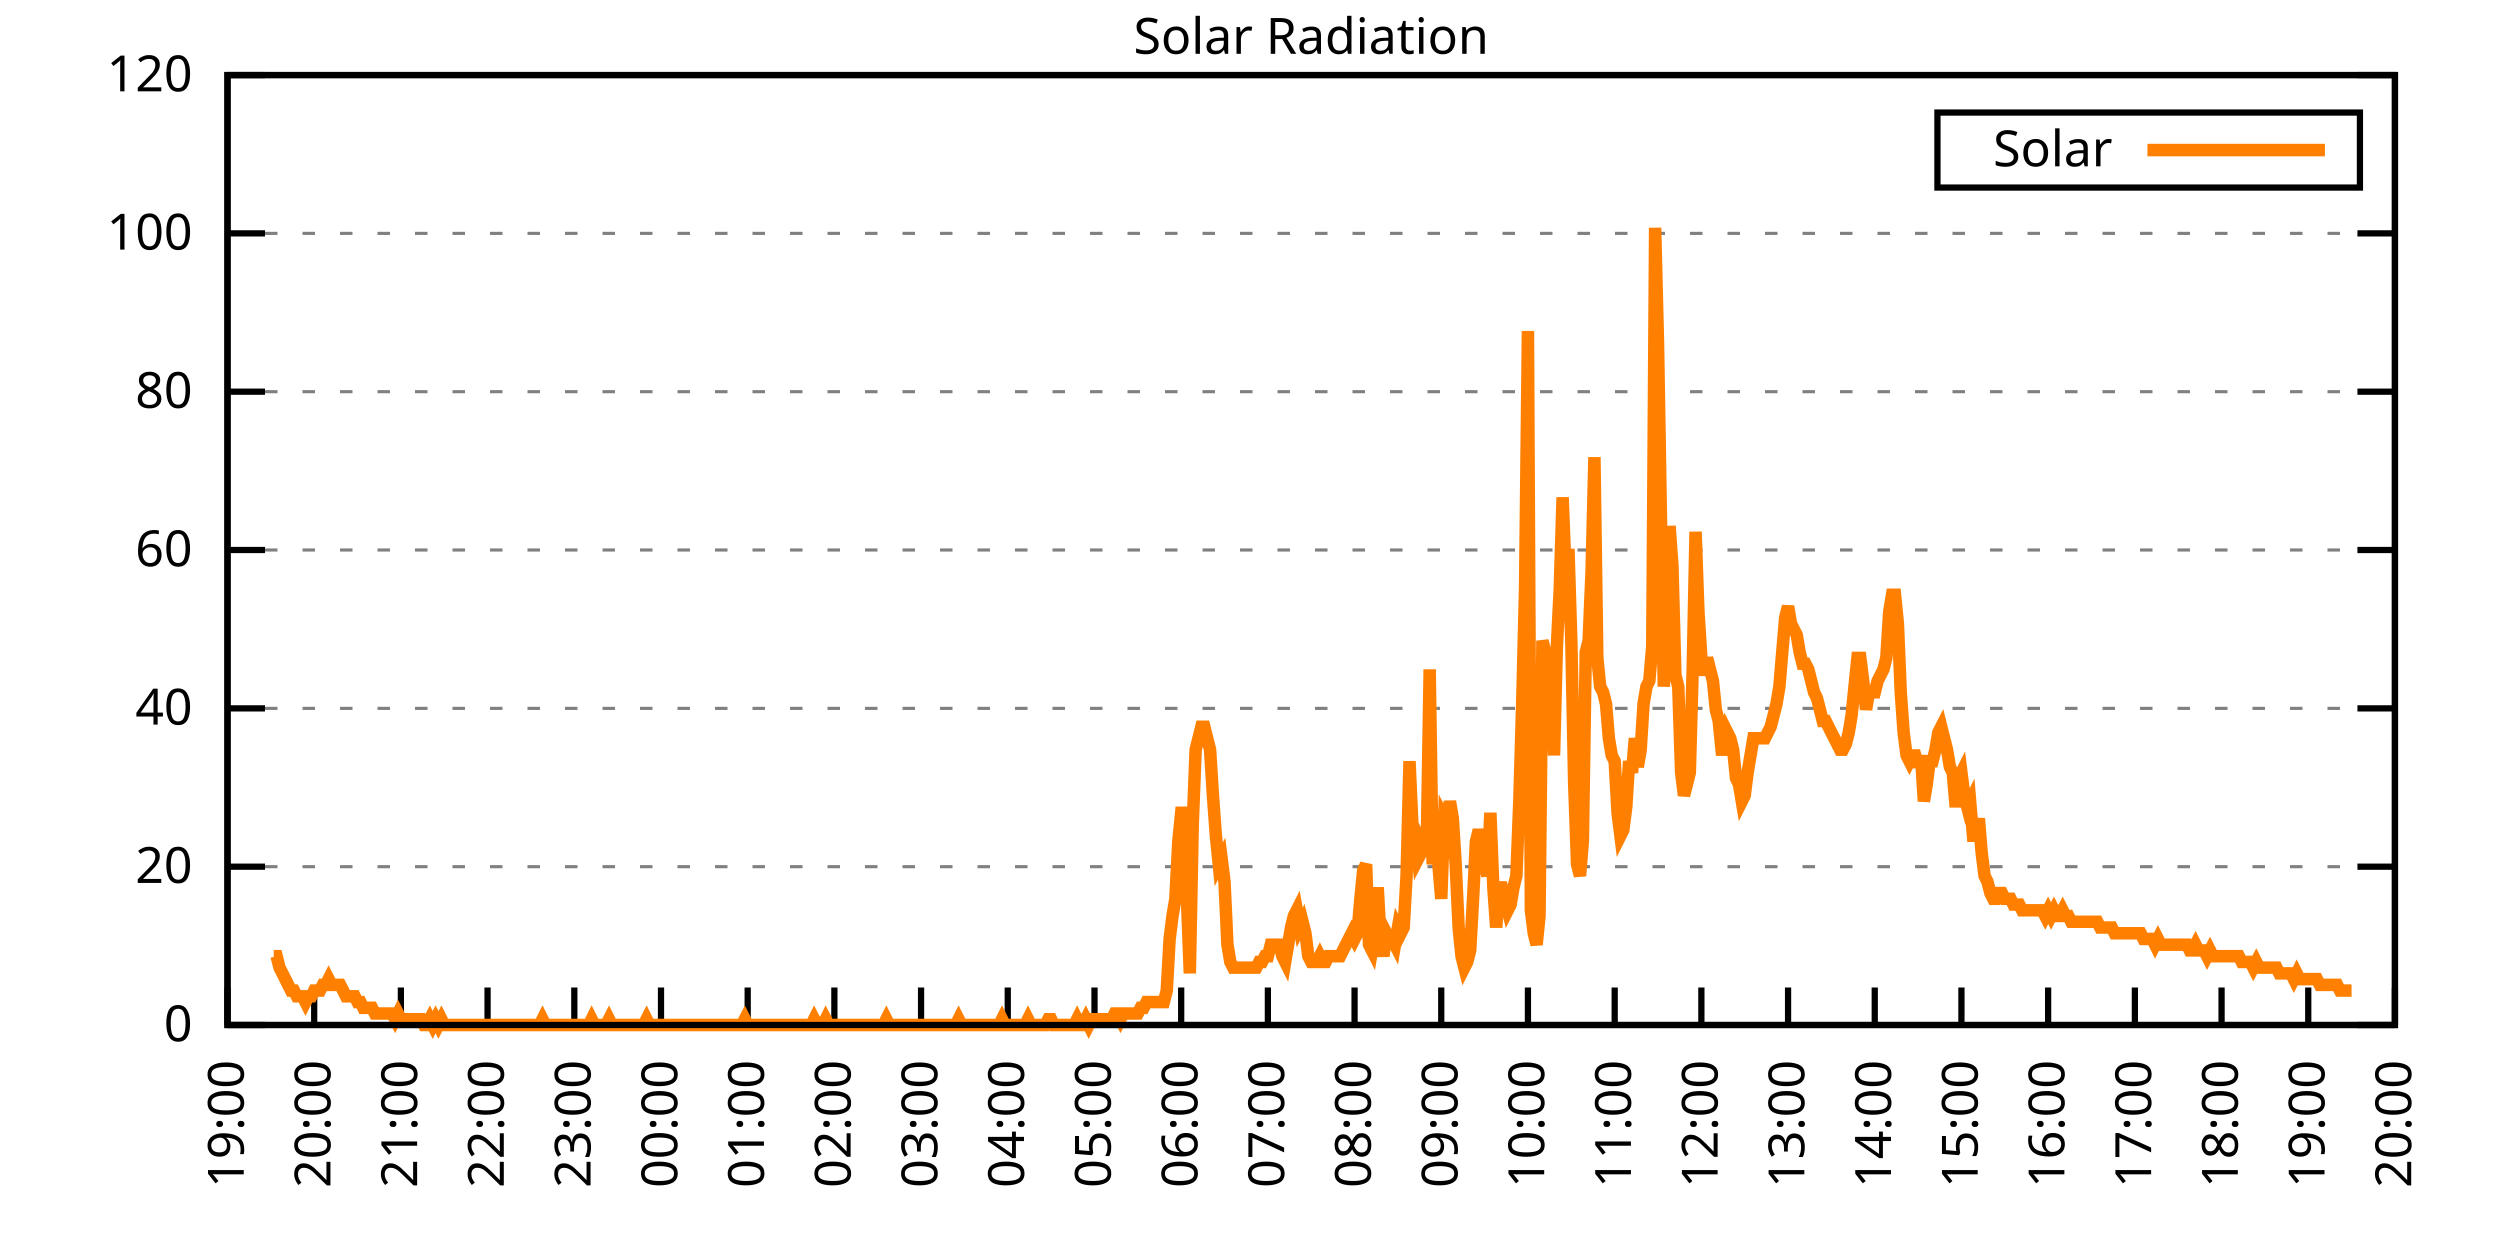
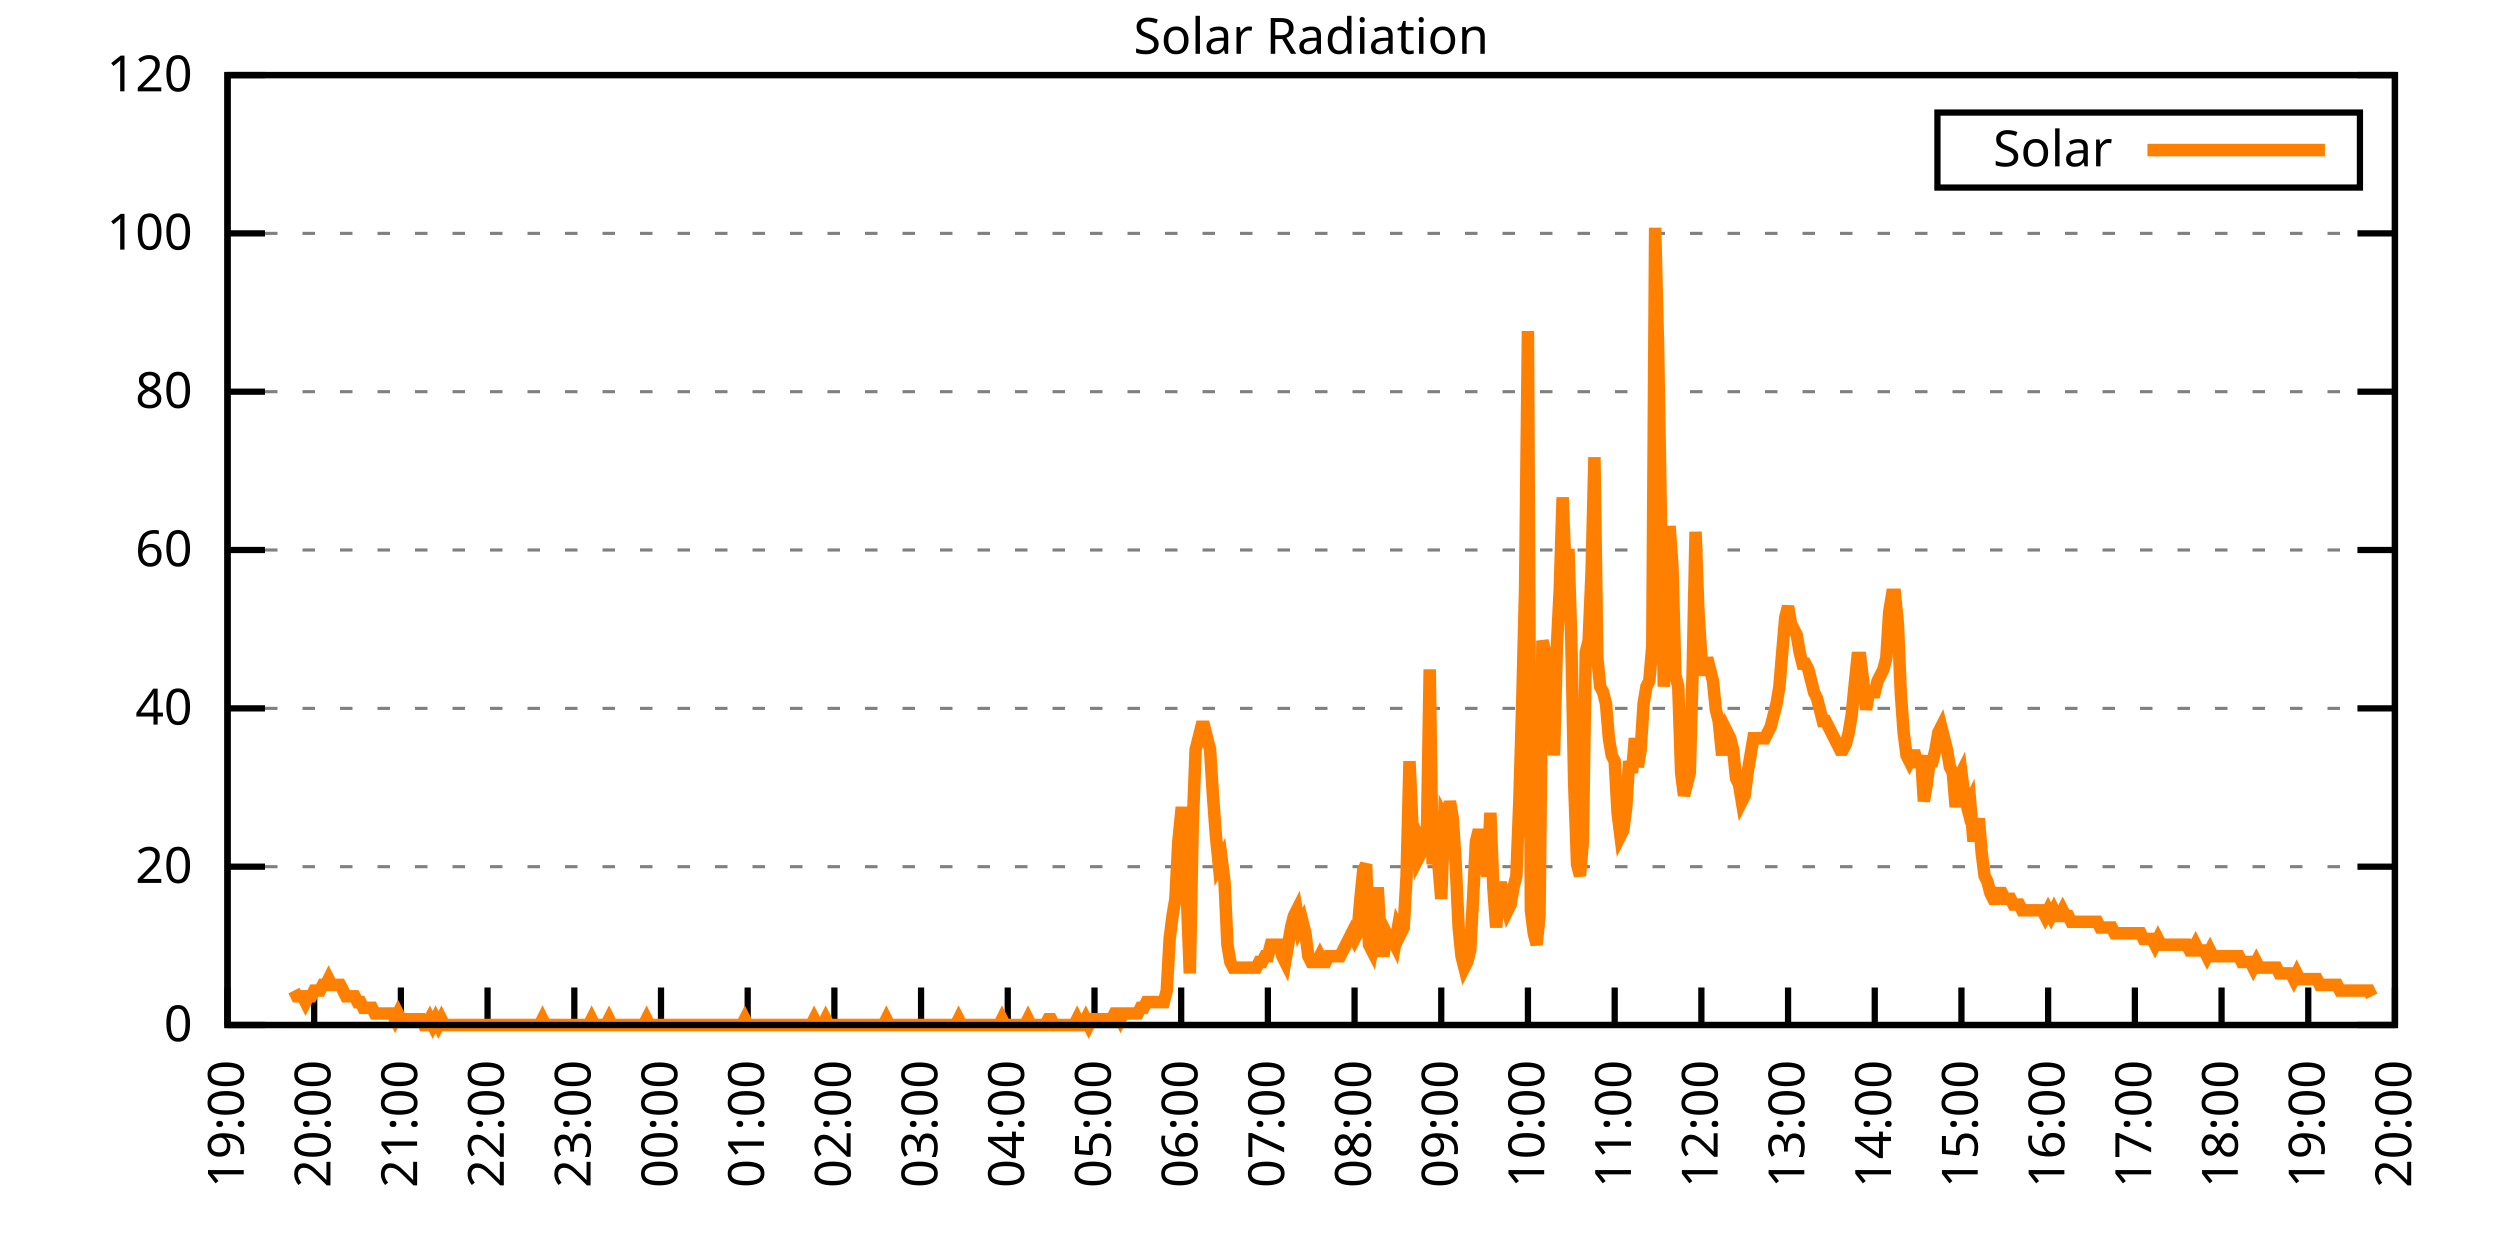
<svg xmlns="http://www.w3.org/2000/svg" xmlns:xlink="http://www.w3.org/1999/xlink" width="400" height="200" viewBox="0 0 400 200">
  <g id="gnuplot_canvas">
    <rect x="0" y="0" width="400" height="200" fill="none" />
    <defs>
      <circle id="gpDot" r="0.5" stroke-width="0.5" stroke="currentColor" />
      <path id="gpPt0" stroke-width="0.333" stroke="currentColor" d="M-1,0 h2 M0,-1 v2" />
      <path id="gpPt1" stroke-width="0.333" stroke="currentColor" d="M-1,-1 L1,1 M1,-1 L-1,1" />
      <path id="gpPt2" stroke-width="0.333" stroke="currentColor" d="M-1,0 L1,0 M0,-1 L0,1 M-1,-1 L1,1 M-1,1 L1,-1" />
      <rect id="gpPt3" stroke-width="0.333" stroke="currentColor" x="-1" y="-1" width="2" height="2" />
      <rect id="gpPt4" stroke-width="0.333" stroke="currentColor" fill="currentColor" x="-1" y="-1" width="2" height="2" />
      <circle id="gpPt5" stroke-width="0.333" stroke="currentColor" cx="0" cy="0" r="1" />
      <use xlink:href="#gpPt5" id="gpPt6" fill="currentColor" stroke="none" />
      <path id="gpPt7" stroke-width="0.333" stroke="currentColor" d="M0,-1.33 L-1.33,0.67 L1.33,0.67 z" />
      <use xlink:href="#gpPt7" id="gpPt8" fill="currentColor" stroke="none" />
      <use xlink:href="#gpPt7" id="gpPt9" stroke="currentColor" transform="rotate(180)" />
      <use xlink:href="#gpPt9" id="gpPt10" fill="currentColor" stroke="none" />
      <use xlink:href="#gpPt3" id="gpPt11" stroke="currentColor" transform="rotate(45)" />
      <use xlink:href="#gpPt11" id="gpPt12" fill="currentColor" stroke="none" />
      <path id="gpPt13" stroke-width="0.333" stroke="currentColor" d="M0,1.330 L1.265,0.411 L0.782,-1.067 L-0.782,-1.076 L-1.265,0.411 z" />
      <use xlink:href="#gpPt13" id="gpPt14" fill="currentColor" stroke="none" />
      <filter id="textbox" filterUnits="objectBoundingBox" x="0" y="0" height="1" width="1">
        <feFlood flood-color="white" flood-opacity="1" result="bgnd" />
        <feComposite in="SourceGraphic" in2="bgnd" operator="atop" />
      </filter>
      <filter id="greybox" filterUnits="objectBoundingBox" x="0" y="0" height="1" width="1">
        <feFlood flood-color="lightgrey" flood-opacity="1" result="grey" />
        <feComposite in="SourceGraphic" in2="grey" operator="atop" />
      </filter>
    </defs>
    <g fill="none" color="white" stroke="currentColor" stroke-width="1.00" stroke-linecap="butt" stroke-linejoin="miter">
</g>
    <g fill="none" color="black" stroke="currentColor" stroke-width="1.00" stroke-linecap="butt" stroke-linejoin="miter">
      <g stroke="none" shape-rendering="crispEdges">
        <polygon fill="rgb(255, 255, 255)" points="36.40,164.00 383.18,164.00 383.18,12.02 36.40,12.02 " />
      </g>
    </g>
    <g fill="none" color="black" stroke="currentColor" stroke-width="1.00" stroke-linecap="butt" stroke-linejoin="miter">
</g>
    <g fill="none" color="black" stroke="black" stroke-width="0.50" stroke-linecap="butt" stroke-linejoin="miter">
</g>
    <g fill="none" color="gray" stroke="currentColor" stroke-width="0.50" stroke-linecap="butt" stroke-linejoin="miter">
      <path stroke="gray" stroke-dasharray="2,4" class="gridline" d="M36.40,164.00 L383.19,164.00  " />
    </g>
    <g fill="none" color="gray" stroke="gray" stroke-width="1.00" stroke-linecap="butt" stroke-linejoin="miter">
</g>
    <g fill="none" color="black" stroke="currentColor" stroke-width="1.00" stroke-linecap="butt" stroke-linejoin="miter">
      <path stroke="black" d="M36.40,164.00 L42.40,164.00 M383.19,164.00 L377.19,164.00  " />
      <g transform="translate(30.80,166.60)" stroke="none" fill="black" font-family="Sans" font-size="8.00" text-anchor="end">
        <text>
          <tspan font-family="Sans"> 0</tspan>
        </text>
      </g>
    </g>
    <g fill="none" color="black" stroke="currentColor" stroke-width="1.00" stroke-linecap="butt" stroke-linejoin="miter">
</g>
    <g fill="none" color="black" stroke="black" stroke-width="0.50" stroke-linecap="butt" stroke-linejoin="miter">
</g>
    <g fill="none" color="gray" stroke="currentColor" stroke-width="0.50" stroke-linecap="butt" stroke-linejoin="miter">
      <path stroke="gray" stroke-dasharray="2,4" class="gridline" d="M36.40,138.67 L383.19,138.67  " />
    </g>
    <g fill="none" color="gray" stroke="gray" stroke-width="1.00" stroke-linecap="butt" stroke-linejoin="miter">
</g>
    <g fill="none" color="black" stroke="currentColor" stroke-width="1.00" stroke-linecap="butt" stroke-linejoin="miter">
      <path stroke="black" d="M36.40,138.67 L42.40,138.67 M383.19,138.67 L377.19,138.67  " />
      <g transform="translate(30.80,141.27)" stroke="none" fill="black" font-family="Sans" font-size="8.00" text-anchor="end">
        <text>
          <tspan font-family="Sans"> 20</tspan>
        </text>
      </g>
    </g>
    <g fill="none" color="black" stroke="currentColor" stroke-width="1.00" stroke-linecap="butt" stroke-linejoin="miter">
</g>
    <g fill="none" color="black" stroke="black" stroke-width="0.50" stroke-linecap="butt" stroke-linejoin="miter">
</g>
    <g fill="none" color="gray" stroke="currentColor" stroke-width="0.50" stroke-linecap="butt" stroke-linejoin="miter">
      <path stroke="gray" stroke-dasharray="2,4" class="gridline" d="M36.40,113.34 L383.19,113.34  " />
    </g>
    <g fill="none" color="gray" stroke="gray" stroke-width="1.00" stroke-linecap="butt" stroke-linejoin="miter">
</g>
    <g fill="none" color="black" stroke="currentColor" stroke-width="1.00" stroke-linecap="butt" stroke-linejoin="miter">
      <path stroke="black" d="M36.40,113.34 L42.40,113.34 M383.19,113.34 L377.19,113.34  " />
      <g transform="translate(30.80,115.94)" stroke="none" fill="black" font-family="Sans" font-size="8.00" text-anchor="end">
        <text>
          <tspan font-family="Sans"> 40</tspan>
        </text>
      </g>
    </g>
    <g fill="none" color="black" stroke="currentColor" stroke-width="1.00" stroke-linecap="butt" stroke-linejoin="miter">
</g>
    <g fill="none" color="black" stroke="black" stroke-width="0.50" stroke-linecap="butt" stroke-linejoin="miter">
</g>
    <g fill="none" color="gray" stroke="currentColor" stroke-width="0.50" stroke-linecap="butt" stroke-linejoin="miter">
      <path stroke="gray" stroke-dasharray="2,4" class="gridline" d="M36.40,88.00 L383.19,88.00  " />
    </g>
    <g fill="none" color="gray" stroke="gray" stroke-width="1.00" stroke-linecap="butt" stroke-linejoin="miter">
</g>
    <g fill="none" color="black" stroke="currentColor" stroke-width="1.00" stroke-linecap="butt" stroke-linejoin="miter">
      <path stroke="black" d="M36.40,88.00 L42.40,88.00 M383.19,88.00 L377.19,88.00  " />
      <g transform="translate(30.80,90.60)" stroke="none" fill="black" font-family="Sans" font-size="8.00" text-anchor="end">
        <text>
          <tspan font-family="Sans"> 60</tspan>
        </text>
      </g>
    </g>
    <g fill="none" color="black" stroke="currentColor" stroke-width="1.00" stroke-linecap="butt" stroke-linejoin="miter">
</g>
    <g fill="none" color="black" stroke="black" stroke-width="0.50" stroke-linecap="butt" stroke-linejoin="miter">
</g>
    <g fill="none" color="gray" stroke="currentColor" stroke-width="0.50" stroke-linecap="butt" stroke-linejoin="miter">
      <path stroke="gray" stroke-dasharray="2,4" class="gridline" d="M36.40,62.67 L383.19,62.67  " />
    </g>
    <g fill="none" color="gray" stroke="gray" stroke-width="1.00" stroke-linecap="butt" stroke-linejoin="miter">
</g>
    <g fill="none" color="black" stroke="currentColor" stroke-width="1.00" stroke-linecap="butt" stroke-linejoin="miter">
      <path stroke="black" d="M36.40,62.67 L42.40,62.67 M383.19,62.67 L377.19,62.67  " />
      <g transform="translate(30.80,65.27)" stroke="none" fill="black" font-family="Sans" font-size="8.00" text-anchor="end">
        <text>
          <tspan font-family="Sans"> 80</tspan>
        </text>
      </g>
    </g>
    <g fill="none" color="black" stroke="currentColor" stroke-width="1.00" stroke-linecap="butt" stroke-linejoin="miter">
</g>
    <g fill="none" color="black" stroke="black" stroke-width="0.50" stroke-linecap="butt" stroke-linejoin="miter">
</g>
    <g fill="none" color="gray" stroke="currentColor" stroke-width="0.50" stroke-linecap="butt" stroke-linejoin="miter">
      <path stroke="gray" stroke-dasharray="2,4" class="gridline" d="M36.40,37.34 L383.19,37.34  " />
    </g>
    <g fill="none" color="gray" stroke="gray" stroke-width="1.00" stroke-linecap="butt" stroke-linejoin="miter">
</g>
    <g fill="none" color="black" stroke="currentColor" stroke-width="1.00" stroke-linecap="butt" stroke-linejoin="miter">
      <path stroke="black" d="M36.40,37.34 L42.40,37.34 M383.19,37.34 L377.19,37.34  " />
      <g transform="translate(30.80,39.94)" stroke="none" fill="black" font-family="Sans" font-size="8.00" text-anchor="end">
        <text>
          <tspan font-family="Sans"> 100</tspan>
        </text>
      </g>
    </g>
    <g fill="none" color="black" stroke="currentColor" stroke-width="1.00" stroke-linecap="butt" stroke-linejoin="miter">
</g>
    <g fill="none" color="black" stroke="black" stroke-width="0.50" stroke-linecap="butt" stroke-linejoin="miter">
</g>
    <g fill="none" color="gray" stroke="currentColor" stroke-width="0.50" stroke-linecap="butt" stroke-linejoin="miter">
      <path stroke="gray" stroke-dasharray="2,4" class="gridline" d="M36.40,12.01 L383.19,12.01  " />
    </g>
    <g fill="none" color="gray" stroke="gray" stroke-width="1.00" stroke-linecap="butt" stroke-linejoin="miter">
</g>
    <g fill="none" color="black" stroke="currentColor" stroke-width="1.00" stroke-linecap="butt" stroke-linejoin="miter">
      <path stroke="black" d="M36.40,12.01 L42.40,12.01 M383.19,12.01 L377.19,12.01  " />
      <g transform="translate(30.80,14.61)" stroke="none" fill="black" font-family="Sans" font-size="8.00" text-anchor="end">
        <text>
          <tspan font-family="Sans"> 120</tspan>
        </text>
      </g>
    </g>
    <g fill="none" color="black" stroke="currentColor" stroke-width="1.00" stroke-linecap="butt" stroke-linejoin="miter">
      <path stroke="black" d="M36.40,164.00 L36.40,158.00  " />
      <g transform="translate(39.00,169.60) rotate(270.00)" stroke="none" fill="black" font-family="Sans" font-size="8.00" text-anchor="end">
        <text>
          <tspan font-family="Sans">19:00</tspan>
        </text>
      </g>
    </g>
    <g fill="none" color="black" stroke="currentColor" stroke-width="1.00" stroke-linecap="butt" stroke-linejoin="miter">
      <path stroke="black" d="M50.27,164.00 L50.27,158.00  " />
      <g transform="translate(52.87,169.60) rotate(270.00)" stroke="none" fill="black" font-family="Sans" font-size="8.00" text-anchor="end">
        <text>
          <tspan font-family="Sans">20:00</tspan>
        </text>
      </g>
    </g>
    <g fill="none" color="black" stroke="currentColor" stroke-width="1.00" stroke-linecap="butt" stroke-linejoin="miter">
      <path stroke="black" d="M64.14,164.00 L64.14,158.00  " />
      <g transform="translate(66.74,169.60) rotate(270.00)" stroke="none" fill="black" font-family="Sans" font-size="8.00" text-anchor="end">
        <text>
          <tspan font-family="Sans">21:00</tspan>
        </text>
      </g>
    </g>
    <g fill="none" color="black" stroke="currentColor" stroke-width="1.00" stroke-linecap="butt" stroke-linejoin="miter">
      <path stroke="black" d="M78.01,164.00 L78.01,158.00  " />
      <g transform="translate(80.61,169.60) rotate(270.00)" stroke="none" fill="black" font-family="Sans" font-size="8.00" text-anchor="end">
        <text>
          <tspan font-family="Sans">22:00</tspan>
        </text>
      </g>
    </g>
    <g fill="none" color="black" stroke="currentColor" stroke-width="1.00" stroke-linecap="butt" stroke-linejoin="miter">
      <path stroke="black" d="M91.89,164.00 L91.89,158.00  " />
      <g transform="translate(94.49,169.60) rotate(270.00)" stroke="none" fill="black" font-family="Sans" font-size="8.00" text-anchor="end">
        <text>
          <tspan font-family="Sans">23:00</tspan>
        </text>
      </g>
    </g>
    <g fill="none" color="black" stroke="currentColor" stroke-width="1.00" stroke-linecap="butt" stroke-linejoin="miter">
      <path stroke="black" d="M105.76,164.00 L105.76,158.00  " />
      <g transform="translate(108.36,169.60) rotate(270.00)" stroke="none" fill="black" font-family="Sans" font-size="8.00" text-anchor="end">
        <text>
          <tspan font-family="Sans">00:00</tspan>
        </text>
      </g>
    </g>
    <g fill="none" color="black" stroke="currentColor" stroke-width="1.00" stroke-linecap="butt" stroke-linejoin="miter">
      <path stroke="black" d="M119.63,164.00 L119.63,158.00  " />
      <g transform="translate(122.23,169.60) rotate(270.00)" stroke="none" fill="black" font-family="Sans" font-size="8.00" text-anchor="end">
        <text>
          <tspan font-family="Sans">01:00</tspan>
        </text>
      </g>
    </g>
    <g fill="none" color="black" stroke="currentColor" stroke-width="1.00" stroke-linecap="butt" stroke-linejoin="miter">
      <path stroke="black" d="M133.50,164.00 L133.50,158.00  " />
      <g transform="translate(136.10,169.60) rotate(270.00)" stroke="none" fill="black" font-family="Sans" font-size="8.00" text-anchor="end">
        <text>
          <tspan font-family="Sans">02:00</tspan>
        </text>
      </g>
    </g>
    <g fill="none" color="black" stroke="currentColor" stroke-width="1.00" stroke-linecap="butt" stroke-linejoin="miter">
      <path stroke="black" d="M147.37,164.00 L147.37,158.00  " />
      <g transform="translate(149.97,169.60) rotate(270.00)" stroke="none" fill="black" font-family="Sans" font-size="8.00" text-anchor="end">
        <text>
          <tspan font-family="Sans">03:00</tspan>
        </text>
      </g>
    </g>
    <g fill="none" color="black" stroke="currentColor" stroke-width="1.00" stroke-linecap="butt" stroke-linejoin="miter">
      <path stroke="black" d="M161.24,164.00 L161.24,158.00  " />
      <g transform="translate(163.84,169.60) rotate(270.00)" stroke="none" fill="black" font-family="Sans" font-size="8.00" text-anchor="end">
        <text>
          <tspan font-family="Sans">04:00</tspan>
        </text>
      </g>
    </g>
    <g fill="none" color="black" stroke="currentColor" stroke-width="1.00" stroke-linecap="butt" stroke-linejoin="miter">
      <path stroke="black" d="M175.12,164.00 L175.12,158.00  " />
      <g transform="translate(177.72,169.60) rotate(270.00)" stroke="none" fill="black" font-family="Sans" font-size="8.00" text-anchor="end">
        <text>
          <tspan font-family="Sans">05:00</tspan>
        </text>
      </g>
    </g>
    <g fill="none" color="black" stroke="currentColor" stroke-width="1.00" stroke-linecap="butt" stroke-linejoin="miter">
      <path stroke="black" d="M188.99,164.00 L188.99,158.00  " />
      <g transform="translate(191.59,169.60) rotate(270.00)" stroke="none" fill="black" font-family="Sans" font-size="8.00" text-anchor="end">
        <text>
          <tspan font-family="Sans">06:00</tspan>
        </text>
      </g>
    </g>
    <g fill="none" color="black" stroke="currentColor" stroke-width="1.00" stroke-linecap="butt" stroke-linejoin="miter">
      <path stroke="black" d="M202.86,164.00 L202.86,158.00  " />
      <g transform="translate(205.46,169.60) rotate(270.00)" stroke="none" fill="black" font-family="Sans" font-size="8.00" text-anchor="end">
        <text>
          <tspan font-family="Sans">07:00</tspan>
        </text>
      </g>
    </g>
    <g fill="none" color="black" stroke="currentColor" stroke-width="1.00" stroke-linecap="butt" stroke-linejoin="miter">
      <path stroke="black" d="M216.73,164.00 L216.73,158.00  " />
      <g transform="translate(219.33,169.60) rotate(270.00)" stroke="none" fill="black" font-family="Sans" font-size="8.00" text-anchor="end">
        <text>
          <tspan font-family="Sans">08:00</tspan>
        </text>
      </g>
    </g>
    <g fill="none" color="black" stroke="currentColor" stroke-width="1.00" stroke-linecap="butt" stroke-linejoin="miter">
      <path stroke="black" d="M230.60,164.00 L230.60,158.00  " />
      <g transform="translate(233.20,169.60) rotate(270.00)" stroke="none" fill="black" font-family="Sans" font-size="8.00" text-anchor="end">
        <text>
          <tspan font-family="Sans">09:00</tspan>
        </text>
      </g>
    </g>
    <g fill="none" color="black" stroke="currentColor" stroke-width="1.00" stroke-linecap="butt" stroke-linejoin="miter">
      <path stroke="black" d="M244.47,164.00 L244.47,158.00  " />
      <g transform="translate(247.07,169.60) rotate(270.00)" stroke="none" fill="black" font-family="Sans" font-size="8.00" text-anchor="end">
        <text>
          <tspan font-family="Sans">10:00</tspan>
        </text>
      </g>
    </g>
    <g fill="none" color="black" stroke="currentColor" stroke-width="1.00" stroke-linecap="butt" stroke-linejoin="miter">
      <path stroke="black" d="M258.35,164.00 L258.35,158.00  " />
      <g transform="translate(260.95,169.60) rotate(270.00)" stroke="none" fill="black" font-family="Sans" font-size="8.00" text-anchor="end">
        <text>
          <tspan font-family="Sans">11:00</tspan>
        </text>
      </g>
    </g>
    <g fill="none" color="black" stroke="currentColor" stroke-width="1.00" stroke-linecap="butt" stroke-linejoin="miter">
      <path stroke="black" d="M272.22,164.00 L272.22,158.00  " />
      <g transform="translate(274.82,169.60) rotate(270.00)" stroke="none" fill="black" font-family="Sans" font-size="8.00" text-anchor="end">
        <text>
          <tspan font-family="Sans">12:00</tspan>
        </text>
      </g>
    </g>
    <g fill="none" color="black" stroke="currentColor" stroke-width="1.00" stroke-linecap="butt" stroke-linejoin="miter">
      <path stroke="black" d="M286.09,164.00 L286.09,158.00  " />
      <g transform="translate(288.69,169.60) rotate(270.00)" stroke="none" fill="black" font-family="Sans" font-size="8.00" text-anchor="end">
        <text>
          <tspan font-family="Sans">13:00</tspan>
        </text>
      </g>
    </g>
    <g fill="none" color="black" stroke="currentColor" stroke-width="1.00" stroke-linecap="butt" stroke-linejoin="miter">
      <path stroke="black" d="M299.96,164.00 L299.96,158.00  " />
      <g transform="translate(302.56,169.60) rotate(270.00)" stroke="none" fill="black" font-family="Sans" font-size="8.00" text-anchor="end">
        <text>
          <tspan font-family="Sans">14:00</tspan>
        </text>
      </g>
    </g>
    <g fill="none" color="black" stroke="currentColor" stroke-width="1.00" stroke-linecap="butt" stroke-linejoin="miter">
      <path stroke="black" d="M313.83,164.00 L313.83,158.00  " />
      <g transform="translate(316.43,169.60) rotate(270.00)" stroke="none" fill="black" font-family="Sans" font-size="8.00" text-anchor="end">
        <text>
          <tspan font-family="Sans">15:00</tspan>
        </text>
      </g>
    </g>
    <g fill="none" color="black" stroke="currentColor" stroke-width="1.00" stroke-linecap="butt" stroke-linejoin="miter">
      <path stroke="black" d="M327.70,164.00 L327.70,158.00  " />
      <g transform="translate(330.30,169.60) rotate(270.00)" stroke="none" fill="black" font-family="Sans" font-size="8.00" text-anchor="end">
        <text>
          <tspan font-family="Sans">16:00</tspan>
        </text>
      </g>
    </g>
    <g fill="none" color="black" stroke="currentColor" stroke-width="1.00" stroke-linecap="butt" stroke-linejoin="miter">
      <path stroke="black" d="M341.58,164.00 L341.58,158.00  " />
      <g transform="translate(344.18,169.60) rotate(270.00)" stroke="none" fill="black" font-family="Sans" font-size="8.00" text-anchor="end">
        <text>
          <tspan font-family="Sans">17:00</tspan>
        </text>
      </g>
    </g>
    <g fill="none" color="black" stroke="currentColor" stroke-width="1.00" stroke-linecap="butt" stroke-linejoin="miter">
      <path stroke="black" d="M355.45,164.00 L355.45,158.00  " />
      <g transform="translate(358.05,169.60) rotate(270.00)" stroke="none" fill="black" font-family="Sans" font-size="8.00" text-anchor="end">
        <text>
          <tspan font-family="Sans">18:00</tspan>
        </text>
      </g>
    </g>
    <g fill="none" color="black" stroke="currentColor" stroke-width="1.00" stroke-linecap="butt" stroke-linejoin="miter">
      <path stroke="black" d="M369.32,164.00 L369.32,158.00  " />
      <g transform="translate(371.92,169.60) rotate(270.00)" stroke="none" fill="black" font-family="Sans" font-size="8.00" text-anchor="end">
        <text>
          <tspan font-family="Sans">19:00</tspan>
        </text>
      </g>
    </g>
    <g fill="none" color="black" stroke="currentColor" stroke-width="1.00" stroke-linecap="butt" stroke-linejoin="miter">
      <path stroke="black" d="M383.19,164.00 L383.19,158.00  " />
      <g transform="translate(385.79,169.60) rotate(270.00)" stroke="none" fill="black" font-family="Sans" font-size="8.00" text-anchor="end">
        <text>
          <tspan font-family="Sans">20:00</tspan>
        </text>
      </g>
    </g>
    <g fill="none" color="black" stroke="currentColor" stroke-width="1.00" stroke-linecap="butt" stroke-linejoin="miter">
</g>
    <g fill="none" color="black" stroke="currentColor" stroke-width="1.00" stroke-linecap="butt" stroke-linejoin="miter">
      <path stroke="black" d="M36.40,12.01 L36.40,164.00 L383.19,164.00 L383.19,12.01 L36.40,12.01 Z  " />
    </g>
    <g fill="none" color="black" stroke="currentColor" stroke-width="1.00" stroke-linecap="butt" stroke-linejoin="miter">
</g>
    <g fill="none" color="black" stroke="currentColor" stroke-width="1.00" stroke-linecap="butt" stroke-linejoin="miter">
      <path stroke="black" d="M309.99,30.01 L309.99,18.01 L377.59,18.01 L377.59,30.01 L309.99,30.01 Z  " />
    </g>
    <g id="Solar_Radiation_plot_1">
      <g fill="none" color="white" stroke="black" stroke-width="2.00" stroke-linecap="butt" stroke-linejoin="miter">
</g>
      <g fill="none" color="black" stroke="currentColor" stroke-width="2.00" stroke-linecap="butt" stroke-linejoin="miter">
        <g transform="translate(337.99,26.61)" stroke="none" fill="black" font-family="Sans" font-size="8.00" text-anchor="end">
          <text>
            <tspan font-family="Sans">Solar</tspan>
          </text>
        </g>
      </g>
      <g fill="none" color="black" stroke="currentColor" stroke-width="2.00" stroke-linecap="butt" stroke-linejoin="miter">
-         <path stroke="rgb(255, 127,   0)" d="M343.59,24.01 L371.99,24.01 M43.80,152.99 L44.26,152.99 L44.72,154.82 L45.19,155.74 L45.65,156.66 L46.11,157.58   L46.57,158.49 L47.03,158.49 L47.50,159.41 L47.96,159.41 L48.42,159.41 L48.88,160.33 L49.35,159.41 L49.81,159.41   L50.27,158.49 L50.73,158.49 L51.20,158.49 L51.66,157.58 L52.12,157.58 L52.58,156.66 L53.05,157.58 L53.51,157.58   L53.97,157.58 L54.43,157.58 L54.90,158.49 L55.36,159.41 L55.82,159.41 L56.28,159.41 L56.75,159.41 L57.21,160.33   L57.67,160.33 L58.13,161.25 L58.59,161.25 L59.06,161.25 L59.52,161.25 L59.98,162.16 L60.44,162.16 L60.91,162.16   L61.37,162.16 L61.83,162.16 L62.29,162.16 L62.76,162.16 L63.22,163.08 L63.68,162.16 L64.14,163.08 L64.61,163.08   L65.07,163.08 L65.53,163.08 L65.99,163.08 L66.46,163.08 L66.92,163.08 L67.38,163.08 L67.84,164.00 L68.30,164.00   L68.77,163.08 L69.23,164.00 L69.69,163.08 L70.15,164.00 L70.62,163.08 L71.08,164.00 L71.54,164.00 L72.00,164.00   L72.47,164.00 L72.93,164.00 L73.39,164.00 L73.85,164.00 L74.32,164.00 L74.78,164.00 L75.24,164.00 L75.70,164.00   L76.17,164.00 L76.63,164.00 L77.09,164.00 L77.55,164.00 L78.01,164.00 L78.48,164.00 L78.94,164.00 L79.40,164.00   L79.86,164.00 L80.33,164.00 L80.79,164.00 L81.25,164.00 L81.71,164.00 L82.18,164.00 L82.64,164.00 L83.10,164.00   L83.56,164.00 L84.03,164.00 L84.49,164.00 L84.95,164.00 L85.41,164.00 L85.88,164.00 L86.34,164.00 L86.80,163.08   L87.26,164.00 L87.72,164.00 L88.19,164.00 L88.65,164.00 L89.11,164.00 L89.57,164.00 L90.04,164.00 L90.50,164.00   L90.96,164.00 L91.42,164.00 L91.89,164.00 L92.35,164.00 L92.81,164.00 L93.27,164.00 L93.74,164.00 L94.20,164.00   L94.66,163.08 L95.12,164.00 L95.59,164.00 L96.05,164.00 L96.51,164.00 L96.97,164.00 L97.44,163.08 L97.90,164.00   L98.36,164.00 L98.82,164.00 L99.28,164.00 L99.75,164.00 L100.21,164.00 L100.67,164.00 L101.13,164.00 L101.60,164.00   L102.06,164.00 L102.52,164.00 L102.98,164.00 L103.45,163.08 L103.91,164.00 L104.37,164.00 L104.83,164.00 L105.30,164.00   L105.76,164.00 L106.22,164.00 L106.68,164.00 L107.15,164.00 L107.61,164.00 L108.07,164.00 L108.53,164.00 L108.99,164.00   L109.46,164.00 L109.92,164.00 L110.38,164.00 L110.84,164.00 L111.31,164.00 L111.77,164.00 L112.23,164.00 L112.69,164.00   L113.16,164.00 L113.62,164.00 L114.08,164.00 L114.54,164.00 L115.01,164.00 L115.47,164.00 L115.93,164.00 L116.39,164.00   L116.86,164.00 L117.32,164.00 L117.78,164.00 L118.24,164.00 L118.70,164.00 L119.17,163.08 L119.63,164.00 L120.09,164.00   L120.55,164.00 L121.02,164.00 L121.48,164.00 L121.94,164.00 L122.40,164.00 L122.87,164.00 L123.33,164.00 L123.79,164.00   L124.25,164.00 L124.72,164.00 L125.18,164.00 L125.64,164.00 L126.10,164.00 L126.57,164.00 L127.03,164.00 L127.49,164.00   L127.95,164.00 L128.41,164.00 L128.88,164.00 L129.34,164.00 L129.80,164.00 L130.26,163.08 L130.73,164.00 L131.19,164.00   L131.65,164.00 L132.11,163.08 L132.58,164.00 L133.04,164.00 L133.50,164.00 L133.96,164.00 L134.43,164.00 L134.89,164.00   L135.35,164.00 L135.81,164.00 L136.28,164.00 L136.74,164.00 L137.20,164.00 L137.66,164.00 L138.13,164.00 L138.59,164.00   L139.05,164.00 L139.51,164.00 L139.97,164.00 L140.44,164.00 L140.90,164.00 L141.36,164.00 L141.82,163.08 L142.29,164.00   L142.75,164.00 L143.21,164.00 L143.67,164.00 L144.14,164.00 L144.60,164.00 L145.06,164.00 L145.52,164.00 L145.99,164.00   L146.45,164.00 L146.91,164.00 L147.37,164.00 L147.84,164.00 L148.30,164.00 L148.76,164.00 L149.22,164.00 L149.68,164.00   L150.15,164.00 L150.61,164.00 L151.07,164.00 L151.53,164.00 L152.00,164.00 L152.46,164.00 L152.92,164.00 L153.38,163.08   L153.85,164.00 L154.31,164.00 L154.77,164.00 L155.23,164.00 L155.70,164.00 L156.16,164.00 L156.62,164.00 L157.08,164.00   L157.55,164.00 L158.01,164.00 L158.47,164.00 L158.93,164.00 L159.39,164.00 L159.86,164.00 L160.32,163.08 L160.78,164.00   L161.24,164.00 L161.71,164.00 L162.17,164.00 L162.63,164.00 L163.09,164.00 L163.56,164.00 L164.02,164.00 L164.48,163.08   L164.94,164.00 L165.41,164.00 L165.87,164.00 L166.33,164.00 L166.79,164.00 L167.26,164.00 L167.72,163.08 L168.18,163.08   L168.64,164.00 L169.10,164.00 L169.57,164.00 L170.03,164.00 L170.49,164.00 L170.95,164.00 L171.42,164.00 L171.88,164.00   L172.34,163.08 L172.80,164.00 L173.27,164.00 L173.73,163.08 L174.19,164.00 L174.65,163.08 L175.12,163.08 L175.58,163.08   L176.04,163.08 L176.50,163.08 L176.97,163.08 L177.43,163.08 L177.89,163.08 L178.35,162.16 L178.82,162.16 L179.28,163.08   L179.74,162.16 L180.20,162.16 L180.66,162.16 L181.13,162.16 L181.59,162.16 L182.05,162.16 L182.51,161.25 L182.98,161.25   L183.44,160.33 L183.90,160.33 L184.36,160.33 L184.83,160.33 L185.29,160.33 L185.75,160.33 L186.21,160.33 L186.68,158.49   L187.14,150.23 L187.60,146.56 L188.06,143.81 L188.53,134.63 L188.99,130.05 L189.45,130.05 L189.91,143.81 L190.37,155.74   L190.84,131.88 L191.30,119.95 L191.76,118.12 L192.22,116.28 L192.69,116.28 L193.15,118.12 L193.61,119.95 L194.07,127.29   L194.54,133.72 L195.00,138.30 L195.46,137.39 L195.92,141.06 L196.39,151.15 L196.85,153.91 L197.31,154.82 L197.77,154.82   L198.24,154.82 L198.70,154.82 L199.16,154.82 L199.62,154.82 L200.08,154.82 L200.55,154.82 L201.01,154.82 L201.47,153.91   L201.93,153.91 L202.40,152.99 L202.86,152.99 L203.32,151.15 L203.78,151.15 L204.25,151.15 L204.71,151.15 L205.17,152.99   L205.63,153.91 L206.10,151.15 L206.56,148.40 L207.02,146.56 L207.48,145.65 L207.95,148.40 L208.41,147.48 L208.87,149.32   L209.33,152.99 L209.80,153.91 L210.26,153.91 L210.72,153.91 L211.18,152.99 L211.64,153.91 L212.11,153.91 L212.57,152.99   L213.03,152.99 L213.49,152.99 L213.96,152.99 L214.42,152.99 L214.88,152.07 L215.34,151.15 L215.81,150.23 L216.27,149.32   L216.73,150.23 L217.19,149.32 L217.66,143.81 L218.12,139.22 L218.58,138.30 L219.04,151.15 L219.51,152.07 L219.97,149.32   L220.43,141.98 L220.89,150.23 L221.35,152.99 L221.82,149.32 L222.28,150.23 L222.74,150.23 L223.20,151.15 L223.67,148.40   L224.13,149.32 L224.59,148.40 L225.05,140.14 L225.52,121.79 L225.98,131.88 L226.44,132.80 L226.90,137.39 L227.37,136.47   L227.83,134.63 L228.29,134.63 L228.75,107.10 L229.22,138.30 L229.68,132.80 L230.14,138.30 L230.60,143.81 L231.06,130.96   L231.53,131.88 L231.99,128.21 L232.45,130.96 L232.91,138.30 L233.38,148.40 L233.84,152.99 L234.30,154.82 L234.76,153.91   L235.23,152.07 L235.69,143.81 L236.15,134.63 L236.61,132.80 L237.08,134.63 L237.54,138.30 L238.00,140.14 L238.46,130.05   L238.93,141.98 L239.39,148.40 L239.85,141.98 L240.31,141.98 L240.77,143.81 L241.24,145.65 L241.70,144.73 L242.16,141.98   L242.62,140.14 L243.09,128.21 L243.55,112.61 L244.01,94.26 L244.47,52.96 L244.94,145.65 L245.40,149.32 L245.86,151.15   L246.32,146.56 L246.79,102.51 L247.25,104.35 L247.71,106.19 L248.17,106.19 L248.64,120.87 L249.10,103.43 L249.56,94.26   L250.02,79.57 L250.49,91.50 L250.95,87.83 L251.41,102.51 L251.87,125.46 L252.33,138.30 L252.80,140.14 L253.26,134.63   L253.72,104.35 L254.18,102.51 L254.65,91.50 L255.11,73.15 L255.57,105.27 L256.03,109.86 L256.50,110.77 L256.96,112.61   L257.42,118.12 L257.88,120.87 L258.35,121.79 L258.81,130.05 L259.27,133.72 L259.73,132.80 L260.20,129.13 L260.66,121.79   L261.12,123.62 L261.58,118.12 L262.04,122.70 L262.51,119.95 L262.97,112.61 L263.43,109.86 L263.89,108.94 L264.36,103.43   L264.82,36.44 L265.28,54.80 L265.74,82.33 L266.21,109.86 L266.67,101.60 L267.13,84.16 L267.59,90.59 L268.06,108.02   L268.52,109.86 L268.98,123.62 L269.44,127.29 L269.91,125.46 L270.37,123.62 L270.83,107.10 L271.29,85.08 L271.75,97.93   L272.22,105.27 L272.68,108.02 L273.14,105.27 L273.60,107.10 L274.07,108.94 L274.53,113.53 L274.99,115.36 L275.45,119.95   L275.92,119.95 L276.38,117.20 L276.84,118.12 L277.30,119.95 L277.77,124.54 L278.23,125.46 L278.69,128.21 L279.15,127.29   L279.62,123.62 L280.08,120.87 L280.54,118.12 L281.00,118.12 L281.46,118.12 L281.93,118.12 L282.39,118.12 L282.85,117.20   L283.31,116.28 L283.78,114.44 L284.24,112.61 L284.70,109.86 L285.16,104.35 L285.63,98.84 L286.09,97.01 L286.55,99.76   L287.01,100.68 L287.48,101.60 L287.94,104.35 L288.40,106.19 L288.86,106.19 L289.33,107.10 L289.79,108.94 L290.25,110.77   L290.71,111.69 L291.18,113.53 L291.64,115.36 L292.10,115.36 L292.56,116.28 L293.02,117.20 L293.49,118.12 L293.95,119.03   L294.41,119.95 L294.87,119.95 L295.34,119.03 L295.80,117.20 L296.26,114.44 L296.72,109.86 L297.19,105.27 L297.65,105.27   L298.11,108.94 L298.57,113.53 L299.04,110.77 L299.50,110.77 L299.96,110.77 L300.42,108.94 L300.89,108.02 L301.35,107.10   L301.81,105.27 L302.27,97.93 L302.73,95.17 L303.20,95.17 L303.66,99.76 L304.12,110.77 L304.58,117.20 L305.05,120.87   L305.51,121.79 L305.97,120.87 L306.43,120.87 L306.90,122.70 L307.36,120.87 L307.82,128.21 L308.28,125.46 L308.75,121.79   L309.21,121.79 L309.67,119.95 L310.13,117.20 L310.60,116.28 L311.06,118.12 L311.52,119.95 L311.98,122.70 L312.44,123.62   L312.91,129.13 L313.37,124.54 L313.83,123.62 L314.29,127.29 L314.76,129.13 L315.22,128.21 L315.68,133.72 L316.14,133.72   L316.61,130.96 L317.07,136.47 L317.53,140.14 L317.99,141.06 L318.46,142.89 L318.92,143.81 L319.38,143.81 L319.84,142.89   L320.31,142.89 L320.77,143.81 L321.23,143.81 L321.69,143.81 L322.15,144.73 L322.62,144.73 L323.08,144.73 L323.54,145.65   L324.00,145.65 L324.47,145.65 L324.93,145.65 L325.39,145.65 L325.85,145.65 L326.32,145.65 L326.78,145.65 L327.24,146.56   L327.70,145.65 L328.17,146.56 L328.63,145.65 L329.09,146.56 L329.55,146.56 L330.02,145.65 L330.48,146.56 L330.94,146.56   L331.40,147.48 L331.87,147.48 L332.33,147.48 L332.79,147.48 L333.25,147.48 L333.71,147.48 L334.18,147.48 L334.64,147.48   L335.10,147.48 L335.56,147.48 L336.03,148.40 L336.49,148.40 L336.95,148.40 L337.41,148.40 L337.88,148.40 L338.34,149.32   L338.80,149.32 L339.26,149.32 L339.73,149.32 L340.19,149.32 L340.65,149.32 L341.11,149.32 L341.58,149.32 L342.04,149.32   L342.50,149.32 L342.96,150.23 L343.42,150.23 L343.89,150.23 L344.35,150.23 L344.81,151.15 L345.27,150.23 L345.74,151.15   L346.20,151.15 L346.66,151.15 L347.12,151.15 L347.59,151.15 L348.05,151.15 L348.51,151.15 L348.97,151.15 L349.44,151.15   L349.90,151.15 L350.36,152.07 L350.82,152.07 L351.29,151.15 L351.75,152.07 L352.21,152.07 L352.67,152.07 L353.13,152.99   L353.60,152.07 L354.06,152.99 L354.52,152.99 L354.98,152.99 L355.45,152.99 L355.91,152.99 L356.37,152.99 L356.83,152.99   L357.30,152.99 L357.76,152.99 L358.22,152.99 L358.68,153.91 L359.15,153.91 L359.61,153.91 L360.07,153.91 L360.53,154.82   L361.00,153.91 L361.46,154.82 L361.92,154.82 L362.38,154.82 L362.84,154.82 L363.31,154.82 L363.77,154.82 L364.23,154.82   L364.69,155.74 L365.16,155.74 L365.62,155.74 L366.08,155.74 L366.54,155.74 L367.01,156.66 L367.47,155.74 L367.93,156.66   L368.39,156.66 L368.86,156.66 L369.32,156.66 L369.78,156.66 L370.24,156.66 L370.71,156.66 L371.17,157.58 L371.63,157.58   L372.09,157.58 L372.56,157.58 L373.02,157.58 L373.48,157.58 L373.94,157.58 L374.40,158.49 L374.87,158.49 L375.33,158.49   L375.79,158.49 L376.25,158.49  " />
+         <path stroke="rgb(255, 127,   0)" d="M343.59,24.01 L371.99,24.01 M47.03,158.49 L47.50,159.41 L47.96,159.41 L48.42,159.41 L48.88,160.33 L49.35,159.41   L49.81,159.41 L50.27,158.49 L50.73,158.49 L51.20,158.49 L51.66,157.58 L52.12,157.58 L52.58,156.66 L53.05,157.58   L53.51,157.58 L53.97,157.58 L54.43,157.58 L54.90,158.49 L55.36,159.41 L55.82,159.41 L56.28,159.41 L56.75,159.41   L57.21,160.33 L57.67,160.33 L58.13,161.25 L58.59,161.25 L59.06,161.25 L59.52,161.25 L59.98,162.16 L60.44,162.16   L60.91,162.16 L61.37,162.16 L61.83,162.16 L62.29,162.16 L62.76,162.16 L63.22,163.08 L63.68,162.16 L64.14,163.08   L64.61,163.08 L65.07,163.08 L65.53,163.08 L65.99,163.08 L66.46,163.08 L66.92,163.08 L67.38,163.08 L67.84,164.00   L68.30,164.00 L68.77,163.08 L69.23,164.00 L69.69,163.08 L70.15,164.00 L70.62,163.08 L71.08,164.00 L71.54,164.00   L72.00,164.00 L72.47,164.00 L72.93,164.00 L73.39,164.00 L73.85,164.00 L74.32,164.00 L74.78,164.00 L75.24,164.00   L75.70,164.00 L76.17,164.00 L76.63,164.00 L77.09,164.00 L77.55,164.00 L78.01,164.00 L78.48,164.00 L78.94,164.00   L79.40,164.00 L79.86,164.00 L80.33,164.00 L80.79,164.00 L81.25,164.00 L81.71,164.00 L82.18,164.00 L82.64,164.00   L83.10,164.00 L83.56,164.00 L84.03,164.00 L84.49,164.00 L84.95,164.00 L85.41,164.00 L85.88,164.00 L86.34,164.00   L86.80,163.08 L87.26,164.00 L87.72,164.00 L88.19,164.00 L88.65,164.00 L89.11,164.00 L89.57,164.00 L90.04,164.00   L90.50,164.00 L90.96,164.00 L91.42,164.00 L91.89,164.00 L92.35,164.00 L92.81,164.00 L93.27,164.00 L93.74,164.00   L94.20,164.00 L94.66,163.08 L95.12,164.00 L95.59,164.00 L96.05,164.00 L96.51,164.00 L96.97,164.00 L97.44,163.08   L97.90,164.00 L98.36,164.00 L98.82,164.00 L99.28,164.00 L99.75,164.00 L100.21,164.00 L100.67,164.00 L101.13,164.00   L101.60,164.00 L102.06,164.00 L102.52,164.00 L102.98,164.00 L103.45,163.08 L103.91,164.00 L104.37,164.00 L104.83,164.00   L105.30,164.00 L105.76,164.00 L106.22,164.00 L106.68,164.00 L107.15,164.00 L107.61,164.00 L108.07,164.00 L108.53,164.00   L108.99,164.00 L109.46,164.00 L109.92,164.00 L110.38,164.00 L110.84,164.00 L111.31,164.00 L111.77,164.00 L112.23,164.00   L112.69,164.00 L113.16,164.00 L113.62,164.00 L114.08,164.00 L114.54,164.00 L115.01,164.00 L115.47,164.00 L115.93,164.00   L116.39,164.00 L116.86,164.00 L117.32,164.00 L117.78,164.00 L118.24,164.00 L118.70,164.00 L119.17,163.08 L119.63,164.00   L120.09,164.00 L120.55,164.00 L121.02,164.00 L121.48,164.00 L121.94,164.00 L122.40,164.00 L122.87,164.00 L123.33,164.00   L123.79,164.00 L124.25,164.00 L124.72,164.00 L125.18,164.00 L125.64,164.00 L126.10,164.00 L126.57,164.00 L127.03,164.00   L127.49,164.00 L127.95,164.00 L128.41,164.00 L128.88,164.00 L129.34,164.00 L129.80,164.00 L130.26,163.08 L130.73,164.00   L131.19,164.00 L131.65,164.00 L132.11,163.08 L132.58,164.00 L133.04,164.00 L133.50,164.00 L133.96,164.00 L134.43,164.00   L134.89,164.00 L135.35,164.00 L135.81,164.00 L136.28,164.00 L136.74,164.00 L137.20,164.00 L137.66,164.00 L138.13,164.00   L138.59,164.00 L139.05,164.00 L139.51,164.00 L139.97,164.00 L140.44,164.00 L140.90,164.00 L141.36,164.00 L141.82,163.08   L142.29,164.00 L142.75,164.00 L143.21,164.00 L143.67,164.00 L144.14,164.00 L144.60,164.00 L145.06,164.00 L145.52,164.00   L145.99,164.00 L146.45,164.00 L146.91,164.00 L147.37,164.00 L147.84,164.00 L148.30,164.00 L148.76,164.00 L149.22,164.00   L149.68,164.00 L150.15,164.00 L150.61,164.00 L151.07,164.00 L151.53,164.00 L152.00,164.00 L152.46,164.00 L152.92,164.00   L153.38,163.08 L153.85,164.00 L154.31,164.00 L154.77,164.00 L155.23,164.00 L155.70,164.00 L156.16,164.00 L156.62,164.00   L157.08,164.00 L157.55,164.00 L158.01,164.00 L158.47,164.00 L158.93,164.00 L159.39,164.00 L159.86,164.00 L160.32,163.08   L160.78,164.00 L161.24,164.00 L161.71,164.00 L162.17,164.00 L162.63,164.00 L163.09,164.00 L163.56,164.00 L164.02,164.00   L164.48,163.08 L164.94,164.00 L165.41,164.00 L165.87,164.00 L166.33,164.00 L166.79,164.00 L167.26,164.00 L167.72,163.08   L168.18,163.08 L168.64,164.00 L169.10,164.00 L169.57,164.00 L170.03,164.00 L170.49,164.00 L170.95,164.00 L171.42,164.00   L171.88,164.00 L172.34,163.08 L172.80,164.00 L173.27,164.00 L173.73,163.08 L174.19,164.00 L174.65,163.08 L175.12,163.08   L175.58,163.08 L176.04,163.08 L176.50,163.08 L176.97,163.08 L177.43,163.08 L177.89,163.08 L178.35,162.16 L178.82,162.16   L179.28,163.08 L179.74,162.16 L180.20,162.16 L180.66,162.16 L181.13,162.16 L181.59,162.16 L182.05,162.16 L182.51,161.25   L182.98,161.25 L183.44,160.33 L183.90,160.33 L184.36,160.33 L184.83,160.33 L185.29,160.33 L185.75,160.33 L186.21,160.33   L186.68,158.49 L187.14,150.23 L187.60,146.56 L188.06,143.81 L188.53,134.63 L188.99,130.05 L189.45,130.05 L189.91,143.81   L190.37,155.74 L190.84,131.88 L191.30,119.95 L191.76,118.12 L192.22,116.28 L192.69,116.28 L193.15,118.12 L193.61,119.95   L194.07,127.29 L194.54,133.72 L195.00,138.30 L195.46,137.39 L195.92,141.06 L196.39,151.15 L196.85,153.91 L197.31,154.82   L197.77,154.82 L198.24,154.82 L198.70,154.82 L199.16,154.82 L199.62,154.82 L200.08,154.82 L200.55,154.82 L201.01,154.82   L201.47,153.91 L201.93,153.91 L202.40,152.99 L202.86,152.99 L203.32,151.15 L203.78,151.15 L204.25,151.15 L204.71,151.15   L205.17,152.99 L205.63,153.91 L206.10,151.15 L206.56,148.40 L207.02,146.56 L207.48,145.65 L207.95,148.40 L208.41,147.48   L208.87,149.32 L209.33,152.99 L209.80,153.91 L210.26,153.91 L210.72,153.91 L211.18,152.99 L211.64,153.91 L212.11,153.91   L212.57,152.99 L213.03,152.99 L213.49,152.99 L213.96,152.99 L214.42,152.99 L214.88,152.07 L215.34,151.15 L215.81,150.23   L216.27,149.32 L216.73,150.23 L217.19,149.32 L217.66,143.81 L218.12,139.22 L218.58,138.30 L219.04,151.15 L219.51,152.07   L219.97,149.32 L220.43,141.98 L220.89,150.23 L221.35,152.99 L221.82,149.32 L222.28,150.23 L222.74,150.23 L223.20,151.15   L223.67,148.40 L224.13,149.32 L224.59,148.40 L225.05,140.14 L225.52,121.79 L225.98,131.88 L226.44,132.80 L226.90,137.39   L227.37,136.47 L227.83,134.63 L228.29,134.63 L228.75,107.10 L229.22,138.30 L229.68,132.80 L230.14,138.30 L230.60,143.81   L231.06,130.96 L231.53,131.88 L231.99,128.21 L232.45,130.96 L232.91,138.30 L233.38,148.40 L233.84,152.99 L234.30,154.82   L234.76,153.91 L235.23,152.07 L235.69,143.81 L236.15,134.63 L236.61,132.80 L237.08,134.63 L237.54,138.30 L238.00,140.14   L238.46,130.05 L238.93,141.98 L239.39,148.40 L239.85,141.98 L240.31,141.98 L240.77,143.81 L241.24,145.65 L241.70,144.73   L242.16,141.98 L242.62,140.14 L243.09,128.21 L243.55,112.61 L244.01,94.26 L244.47,52.96 L244.94,145.65 L245.40,149.32   L245.86,151.15 L246.32,146.56 L246.79,102.51 L247.25,104.35 L247.71,106.19 L248.17,106.19 L248.64,120.87 L249.10,103.43   L249.56,94.26 L250.02,79.57 L250.49,91.50 L250.95,87.83 L251.41,102.51 L251.87,125.46 L252.33,138.30 L252.80,140.14   L253.26,134.63 L253.72,104.35 L254.18,102.51 L254.65,91.50 L255.11,73.15 L255.57,105.27 L256.03,109.86 L256.50,110.77   L256.96,112.61 L257.42,118.12 L257.88,120.87 L258.35,121.79 L258.81,130.05 L259.27,133.72 L259.73,132.80 L260.20,129.13   L260.66,121.79 L261.12,123.62 L261.58,118.12 L262.04,122.70 L262.51,119.95 L262.97,112.61 L263.43,109.86 L263.89,108.94   L264.36,103.43 L264.82,36.44 L265.28,54.80 L265.74,82.33 L266.21,109.86 L266.67,101.60 L267.13,84.16 L267.59,90.59   L268.06,108.02 L268.52,109.86 L268.98,123.62 L269.44,127.29 L269.91,125.46 L270.37,123.62 L270.83,107.10 L271.29,85.08   L271.75,97.93 L272.22,105.27 L272.68,108.02 L273.14,105.27 L273.60,107.10 L274.07,108.94 L274.53,113.53 L274.99,115.36   L275.45,119.95 L275.92,119.95 L276.38,117.20 L276.84,118.12 L277.30,119.95 L277.77,124.54 L278.23,125.46 L278.69,128.21   L279.15,127.29 L279.62,123.62 L280.08,120.87 L280.54,118.12 L281.00,118.12 L281.46,118.12 L281.93,118.12 L282.39,118.12   L282.85,117.20 L283.31,116.28 L283.78,114.44 L284.24,112.61 L284.70,109.86 L285.16,104.35 L285.63,98.84 L286.09,97.01   L286.55,99.76 L287.01,100.68 L287.48,101.60 L287.94,104.35 L288.40,106.19 L288.86,106.19 L289.33,107.10 L289.79,108.94   L290.25,110.77 L290.71,111.69 L291.18,113.53 L291.64,115.36 L292.10,115.36 L292.56,116.28 L293.02,117.20 L293.49,118.12   L293.95,119.03 L294.41,119.95 L294.87,119.95 L295.34,119.03 L295.80,117.20 L296.26,114.44 L296.72,109.86 L297.19,105.27   L297.65,105.27 L298.11,108.94 L298.57,113.53 L299.04,110.77 L299.50,110.77 L299.96,110.77 L300.42,108.94 L300.89,108.02   L301.35,107.10 L301.81,105.27 L302.27,97.93 L302.73,95.17 L303.20,95.17 L303.66,99.76 L304.12,110.77 L304.58,117.20   L305.05,120.87 L305.51,121.79 L305.97,120.87 L306.43,120.87 L306.90,122.70 L307.36,120.87 L307.82,128.21 L308.28,125.46   L308.75,121.79 L309.21,121.79 L309.67,119.95 L310.13,117.20 L310.60,116.28 L311.06,118.12 L311.52,119.95 L311.98,122.70   L312.44,123.62 L312.91,129.13 L313.37,124.54 L313.83,123.62 L314.29,127.29 L314.76,129.13 L315.22,128.21 L315.68,133.72   L316.14,133.72 L316.61,130.96 L317.07,136.47 L317.53,140.14 L317.99,141.06 L318.46,142.89 L318.92,143.81 L319.38,143.81   L319.84,142.89 L320.31,142.89 L320.77,143.81 L321.23,143.81 L321.69,143.81 L322.15,144.73 L322.62,144.73 L323.08,144.73   L323.54,145.65 L324.00,145.65 L324.47,145.65 L324.93,145.65 L325.39,145.65 L325.85,145.65 L326.32,145.65 L326.78,145.65   L327.24,146.56 L327.70,145.65 L328.17,146.56 L328.63,145.65 L329.09,146.56 L329.55,146.56 L330.02,145.65 L330.48,146.56   L330.94,146.56 L331.40,147.48 L331.87,147.48 L332.33,147.48 L332.79,147.48 L333.25,147.48 L333.71,147.48 L334.18,147.48   L334.64,147.48 L335.10,147.48 L335.56,147.48 L336.03,148.40 L336.49,148.40 L336.95,148.40 L337.41,148.40 L337.88,148.40   L338.34,149.32 L338.80,149.32 L339.26,149.32 L339.73,149.32 L340.19,149.32 L340.65,149.32 L341.11,149.32 L341.58,149.32   L342.04,149.32 L342.50,149.32 L342.96,150.23 L343.42,150.23 L343.89,150.23 L344.35,150.23 L344.81,151.15 L345.27,150.23   L345.74,151.15 L346.20,151.15 L346.66,151.15 L347.12,151.15 L347.59,151.15 L348.05,151.15 L348.51,151.15 L348.97,151.15   L349.44,151.15 L349.90,151.15 L350.36,152.07 L350.82,152.07 L351.29,151.15 L351.75,152.07 L352.21,152.07 L352.67,152.07   L353.13,152.99 L353.60,152.07 L354.06,152.99 L354.52,152.99 L354.98,152.99 L355.45,152.99 L355.91,152.99 L356.37,152.99   L356.83,152.99 L357.30,152.99 L357.76,152.99 L358.22,152.99 L358.68,153.91 L359.15,153.91 L359.61,153.91 L360.07,153.91   L360.53,154.82 L361.00,153.91 L361.46,154.82 L361.92,154.82 L362.38,154.82 L362.84,154.82 L363.31,154.82 L363.77,154.82   L364.23,154.82 L364.69,155.74 L365.16,155.74 L365.62,155.74 L366.08,155.74 L366.54,155.74 L367.01,156.66 L367.47,155.74   L367.93,156.66 L368.39,156.66 L368.86,156.66 L369.32,156.66 L369.78,156.66 L370.24,156.66 L370.71,156.66 L371.17,157.58   L371.63,157.58 L372.09,157.58 L372.56,157.58 L373.02,157.58 L373.48,157.58 L373.94,157.58 L374.40,158.49 L374.87,158.49   L375.33,158.49 L375.79,158.49 L376.25,158.49 L376.72,158.49 L377.18,158.49 L377.64,158.49 L378.10,158.49 L378.57,158.49   L379.03,158.49 L379.49,159.41  " />
      </g>
    </g>
    <g fill="none" color="black" stroke="currentColor" stroke-width="2.00" stroke-linecap="butt" stroke-linejoin="miter">
</g>
    <g fill="none" color="black" stroke="black" stroke-width="1.00" stroke-linecap="butt" stroke-linejoin="miter">
</g>
    <g fill="none" color="black" stroke="currentColor" stroke-width="1.00" stroke-linecap="butt" stroke-linejoin="miter">
      <path stroke="black" d="M36.40,12.01 L36.40,164.00 L383.19,164.00 L383.19,12.01 L36.40,12.01 Z  " />
      <g transform="translate(6.80,88.01) rotate(270.00)" stroke="none" fill="black" font-family="Sans" font-size="8.00" text-anchor="middle">
        <text />
      </g>
    </g>
    <g fill="none" color="black" stroke="currentColor" stroke-width="1.00" stroke-linecap="butt" stroke-linejoin="miter">
</g>
    <g fill="none" color="black" stroke="currentColor" stroke-width="1.00" stroke-linecap="butt" stroke-linejoin="miter">
      <g transform="translate(209.79,8.61)" stroke="none" fill="black" font-family="Sans" font-size="8.00" text-anchor="middle">
        <text>
          <tspan font-family="Sans">Solar Radiation</tspan>
        </text>
      </g>
    </g>
    <g fill="none" color="black" stroke="currentColor" stroke-width="1.00" stroke-linecap="butt" stroke-linejoin="miter">
</g>
  </g>
</svg>
